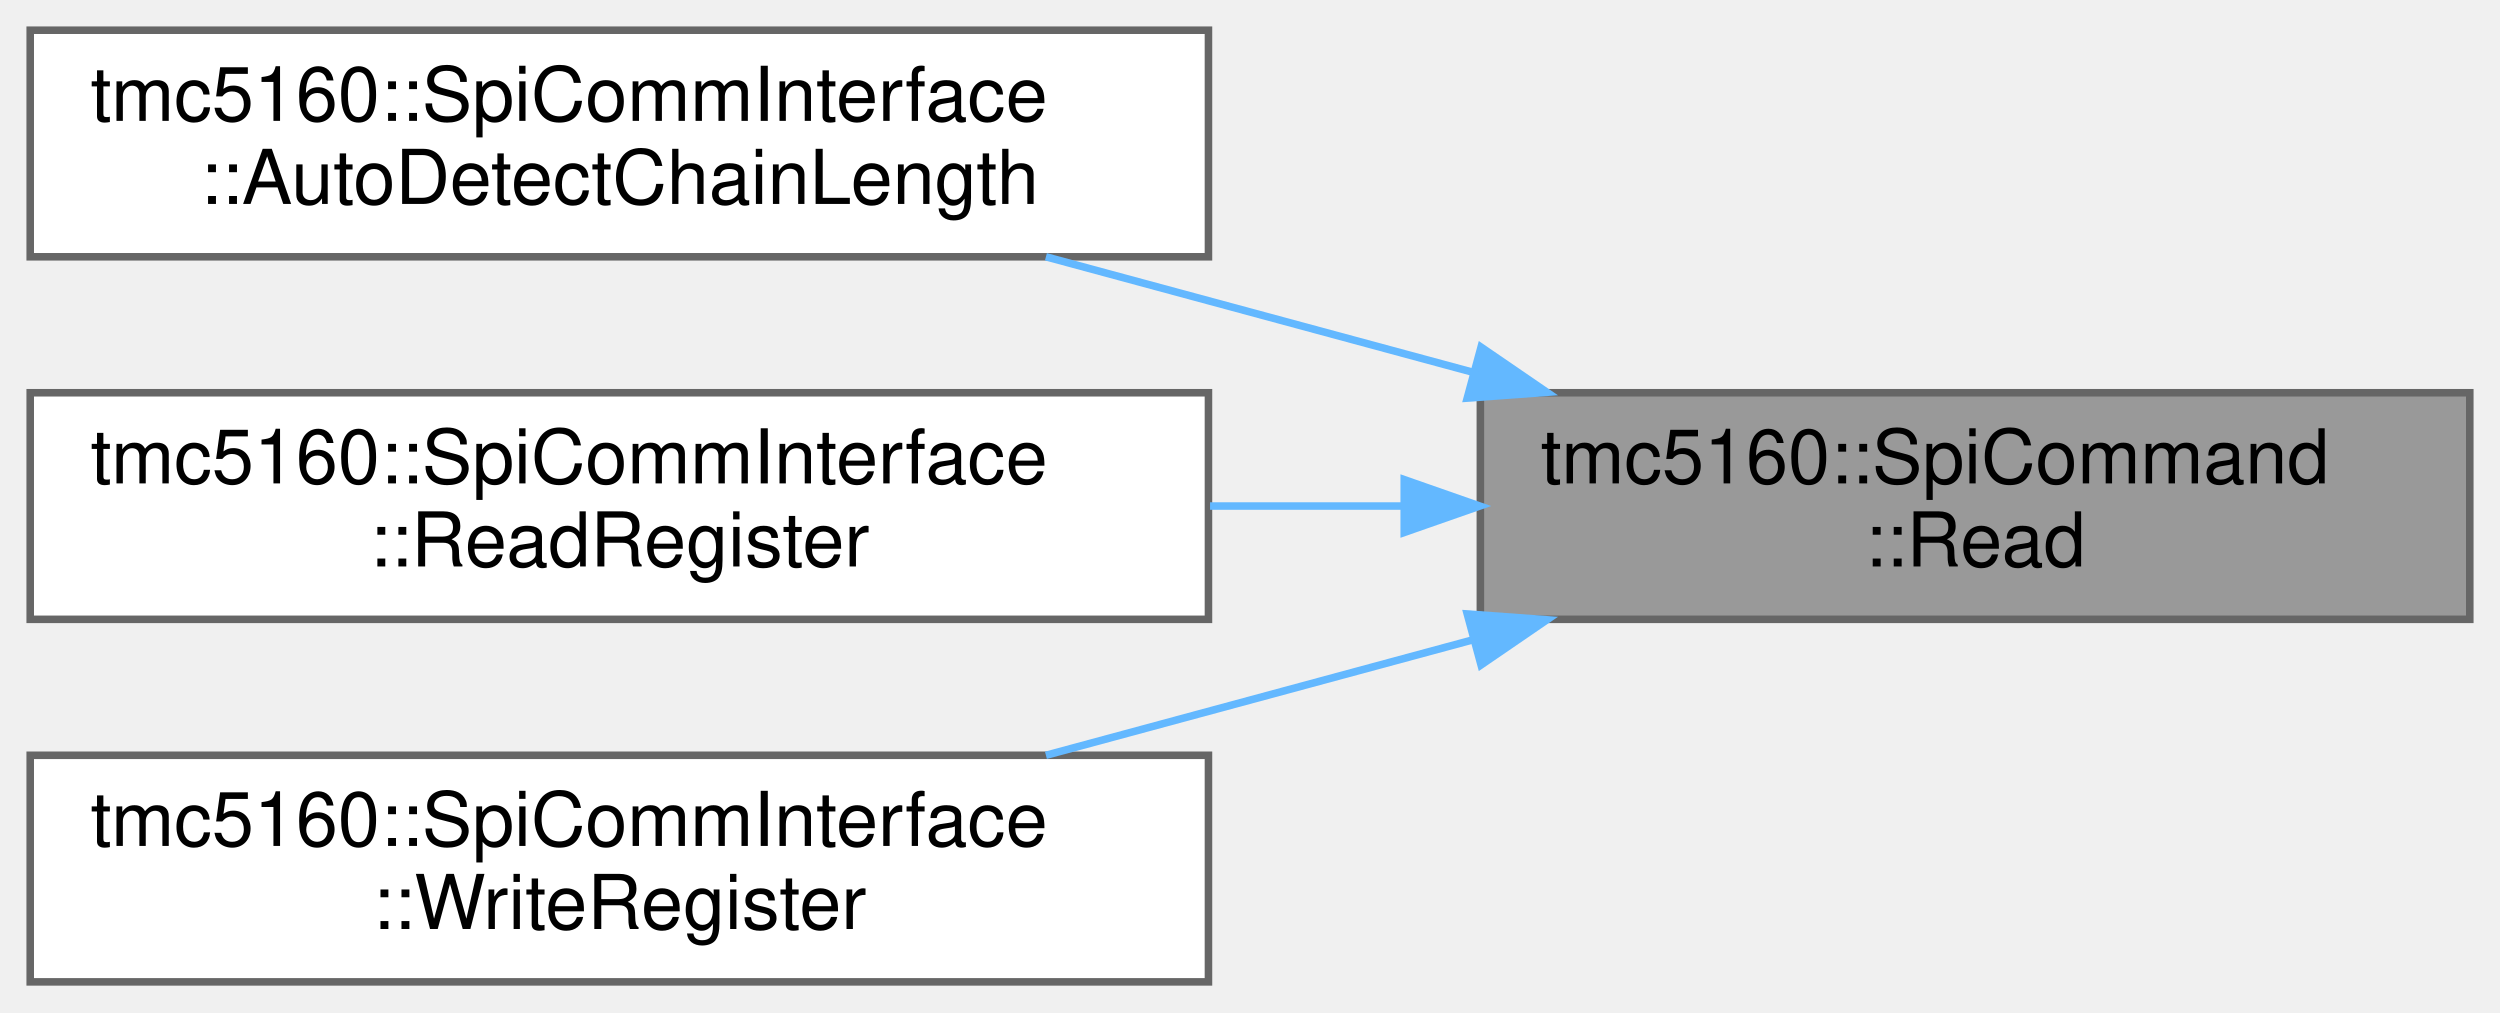
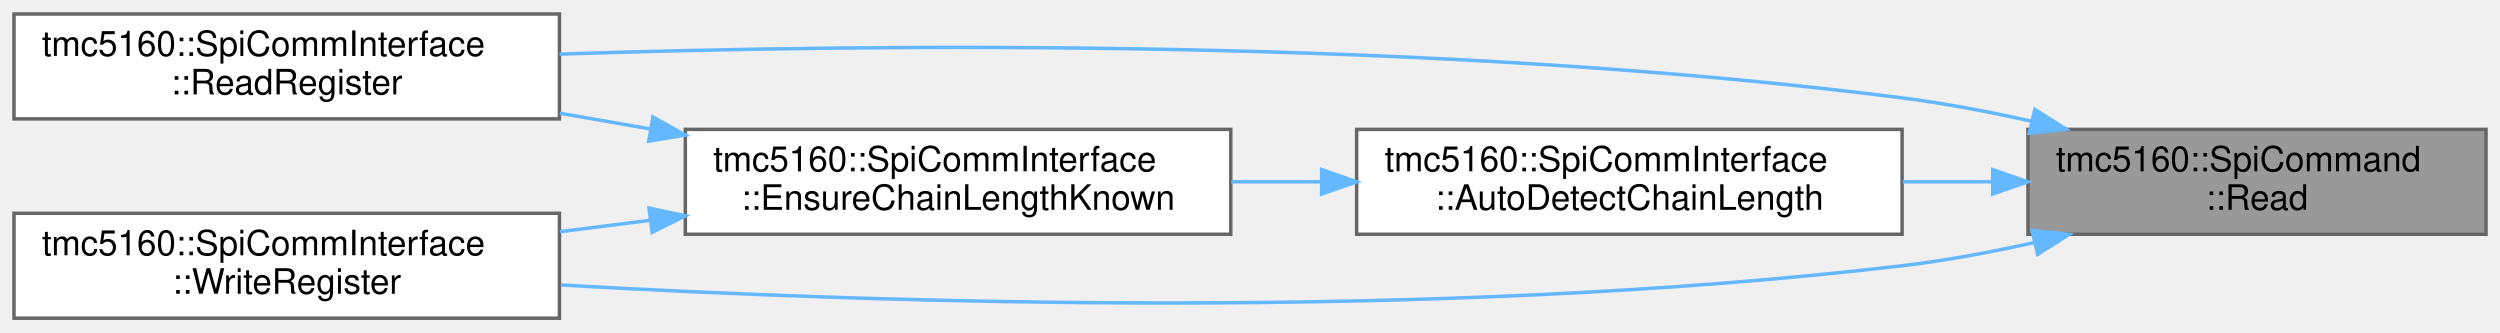
- <svg xmlns="http://www.w3.org/2000/svg" xmlns:xlink="http://www.w3.org/1999/xlink" width="331pt" height="134pt" viewBox="0.00 0.00 331.00 134.00">
-   <g id="graph0" class="graph" transform="scale(1 1) rotate(0) translate(4 130)">
+ <svg xmlns="http://www.w3.org/2000/svg" xmlns:xlink="http://www.w3.org/1999/xlink" width="715pt" height="95pt" viewBox="0.00 0.00 715.00 95.00">
+   <g id="graph0" class="graph" transform="scale(1 1) rotate(0) translate(4 91)">
    <g id="Node000001" class="node">
      <g id="a_Node000001">
        <a xlink:title="Construct a read command.">
-           <polygon fill="#999999" stroke="#666666" points="323,-78 192,-78 192,-48 323,-48 323,-78" />
-           <text text-anchor="start" x="200" y="-66" font-family="Helvetica,sans-Serif" font-size="10.00">tmc5160::SpiCommand</text>
-           <text text-anchor="middle" x="257.5" y="-55" font-family="Helvetica,sans-Serif" font-size="10.00">::Read</text>
+           <polygon fill="#999999" stroke="#666666" points="707,-54 576,-54 576,-24 707,-24 707,-54" />
+           <text text-anchor="start" x="584" y="-42" font-family="Helvetica,sans-Serif" font-size="10.00">tmc5160::SpiCommand</text>
+           <text text-anchor="middle" x="641.5" y="-31" font-family="Helvetica,sans-Serif" font-size="10.00">::Read</text>
        </a>
      </g>
    </g>
    <g id="Node000002" class="node">
      <g id="a_Node000002">
        <a xlink:href="classtmc5160_1_1SpiCommInterface.html#a20f64045d16543de0e3f625b38b4734f" target="_top" xlink:title="Auto-detect the daisy chain length by sending a unique command that loops back.">
-           <polygon fill="white" stroke="#666666" points="156,-126 0,-126 0,-96 156,-96 156,-126" />
-           <text text-anchor="start" x="8" y="-114" font-family="Helvetica,sans-Serif" font-size="10.00">tmc5160::SpiCommInterface</text>
-           <text text-anchor="middle" x="78" y="-103" font-family="Helvetica,sans-Serif" font-size="10.00">::AutoDetectChainLength</text>
+           <polygon fill="white" stroke="#666666" points="540,-54 384,-54 384,-24 540,-24 540,-54" />
+           <text text-anchor="start" x="392" y="-42" font-family="Helvetica,sans-Serif" font-size="10.00">tmc5160::SpiCommInterface</text>
+           <text text-anchor="middle" x="462" y="-31" font-family="Helvetica,sans-Serif" font-size="10.00">::AutoDetectChainLength</text>
        </a>
      </g>
    </g>
    <g id="edge1_Node000001_Node000002" class="edge">
      <g id="a_edge1_Node000001_Node000002">
        <a xlink:title=" ">
-           <path fill="none" stroke="#63b8ff" d="M190.98,-80.72C172.41,-85.74 152.39,-91.15 134.48,-96" />
-           <polygon fill="#63b8ff" stroke="#63b8ff" points="192.09,-84.04 200.82,-78.06 190.26,-77.29 192.09,-84.04" />
-         </a>
-       </g>
-     </g>
-     <g id="Node000003" class="node">
-       <g id="a_Node000003">
-         <a xlink:href="classtmc5160_1_1SpiCommInterface.html#ad5148180affea0e047e8c4a40d83485c" target="_top" xlink:title="Read a 32-bit register via SPI.">
-           <polygon fill="white" stroke="#666666" points="156,-78 0,-78 0,-48 156,-48 156,-78" />
-           <text text-anchor="start" x="8" y="-66" font-family="Helvetica,sans-Serif" font-size="10.00">tmc5160::SpiCommInterface</text>
-           <text text-anchor="middle" x="78" y="-55" font-family="Helvetica,sans-Serif" font-size="10.00">::ReadRegister</text>
-         </a>
-       </g>
-     </g>
-     <g id="edge2_Node000001_Node000003" class="edge">
-       <g id="a_edge2_Node000001_Node000003">
-         <a xlink:title=" ">
-           <path fill="none" stroke="#63b8ff" d="M181.73,-63C173.29,-63 164.68,-63 156.21,-63" />
-           <polygon fill="#63b8ff" stroke="#63b8ff" points="181.92,-66.5 191.92,-63 181.92,-59.5 181.92,-66.5" />
+           <path fill="none" stroke="#63b8ff" d="M565.73,-39C557.29,-39 548.68,-39 540.21,-39" />
+           <polygon fill="#63b8ff" stroke="#63b8ff" points="565.92,-42.5 575.92,-39 565.92,-35.5 565.92,-42.5" />
        </a>
      </g>
    </g>
    <g id="Node000004" class="node">
      <g id="a_Node000004">
+         <a xlink:href="classtmc5160_1_1SpiCommInterface.html#ad5148180affea0e047e8c4a40d83485c" target="_top" xlink:title="Read a 32-bit register via SPI.">
+           <polygon fill="white" stroke="#666666" points="156,-87 0,-87 0,-57 156,-57 156,-87" />
+           <text text-anchor="start" x="8" y="-75" font-family="Helvetica,sans-Serif" font-size="10.00">tmc5160::SpiCommInterface</text>
+           <text text-anchor="middle" x="78" y="-64" font-family="Helvetica,sans-Serif" font-size="10.00">::ReadRegister</text>
+         </a>
+       </g>
+     </g>
+     <g id="edge5_Node000001_Node000004" class="edge">
+       <g id="a_edge5_Node000001_Node000004">
+         <a xlink:title=" ">
+           <path fill="none" stroke="#63b8ff" d="M576.86,-56.37C564.7,-59.07 552.02,-61.46 540,-63 405.8,-80.13 247.88,-78.57 156.04,-75.52" />
+           <polygon fill="#63b8ff" stroke="#63b8ff" points="577.96,-59.71 586.91,-54.05 576.38,-52.89 577.96,-59.71" />
+         </a>
+       </g>
+     </g>
+     <g id="Node000005" class="node">
+       <g id="a_Node000005">
        <a xlink:href="classtmc5160_1_1SpiCommInterface.html#a2ba4efb58323a9e2b221ce9a80a56470" target="_top" xlink:title="Write a 32-bit register via SPI.">
          <polygon fill="white" stroke="#666666" points="156,-30 0,-30 0,0 156,0 156,-30" />
          <text text-anchor="start" x="8" y="-18" font-family="Helvetica,sans-Serif" font-size="10.00">tmc5160::SpiCommInterface</text>
          <text text-anchor="middle" x="78" y="-7" font-family="Helvetica,sans-Serif" font-size="10.00">::WriteRegister</text>
        </a>
      </g>
    </g>
-     <g id="edge3_Node000001_Node000004" class="edge">
-       <g id="a_edge3_Node000001_Node000004">
+     <g id="edge6_Node000001_Node000005" class="edge">
+       <g id="a_edge6_Node000001_Node000005">
        <a xlink:title=" ">
-           <path fill="none" stroke="#63b8ff" d="M190.98,-45.28C172.41,-40.26 152.39,-34.85 134.48,-30" />
-           <polygon fill="#63b8ff" stroke="#63b8ff" points="190.26,-48.71 200.82,-47.94 192.09,-41.96 190.26,-48.71" />
+           <path fill="none" stroke="#63b8ff" d="M577.88,-21.66C565.42,-18.89 552.37,-16.46 540,-15 405.87,0.79 248.26,-4.23 156.4,-9.5" />
+           <polygon fill="#63b8ff" stroke="#63b8ff" points="577.19,-25.09 587.72,-23.94 578.77,-18.27 577.19,-25.09" />
+         </a>
+       </g>
+     </g>
+     <g id="Node000003" class="node">
+       <g id="a_Node000003">
+         <a xlink:href="classtmc5160_1_1SpiCommInterface.html#a363d3e5f15495a687695ac48e422d066" target="_top" xlink:title="Ensure chain length is known and verified for daisy-chain operations.">
+           <polygon fill="white" stroke="#666666" points="348,-54 192,-54 192,-24 348,-24 348,-54" />
+           <text text-anchor="start" x="200" y="-42" font-family="Helvetica,sans-Serif" font-size="10.00">tmc5160::SpiCommInterface</text>
+           <text text-anchor="middle" x="270" y="-31" font-family="Helvetica,sans-Serif" font-size="10.00">::EnsureChainLengthKnown</text>
+         </a>
+       </g>
+     </g>
+     <g id="edge2_Node000002_Node000003" class="edge">
+       <g id="a_edge2_Node000002_Node000003">
+         <a xlink:title=" ">
+           <path fill="none" stroke="#63b8ff" d="M373.94,-39C365.32,-39 356.62,-39 348.12,-39" />
+           <polygon fill="#63b8ff" stroke="#63b8ff" points="373.99,-42.5 383.99,-39 373.99,-35.5 373.99,-42.5" />
+         </a>
+       </g>
+     </g>
+     <g id="edge3_Node000003_Node000004" class="edge">
+       <g id="a_edge3_Node000003_Node000004">
+         <a xlink:title=" ">
+           <path fill="none" stroke="#63b8ff" d="M181.94,-54.12C173.32,-55.62 164.62,-57.13 156.12,-58.61" />
+           <polygon fill="#63b8ff" stroke="#63b8ff" points="182.74,-57.53 191.99,-52.37 181.54,-50.64 182.74,-57.53" />
+         </a>
+       </g>
+     </g>
+     <g id="edge4_Node000003_Node000005" class="edge">
+       <g id="a_edge4_Node000003_Node000005">
+         <a xlink:title=" ">
+           <path fill="none" stroke="#63b8ff" d="M181.94,-28C173.32,-26.91 164.62,-25.82 156.12,-24.74" />
+           <polygon fill="#63b8ff" stroke="#63b8ff" points="181.63,-31.49 191.99,-29.27 182.51,-24.55 181.63,-31.49" />
        </a>
      </g>
    </g>
  </g>
</svg>
